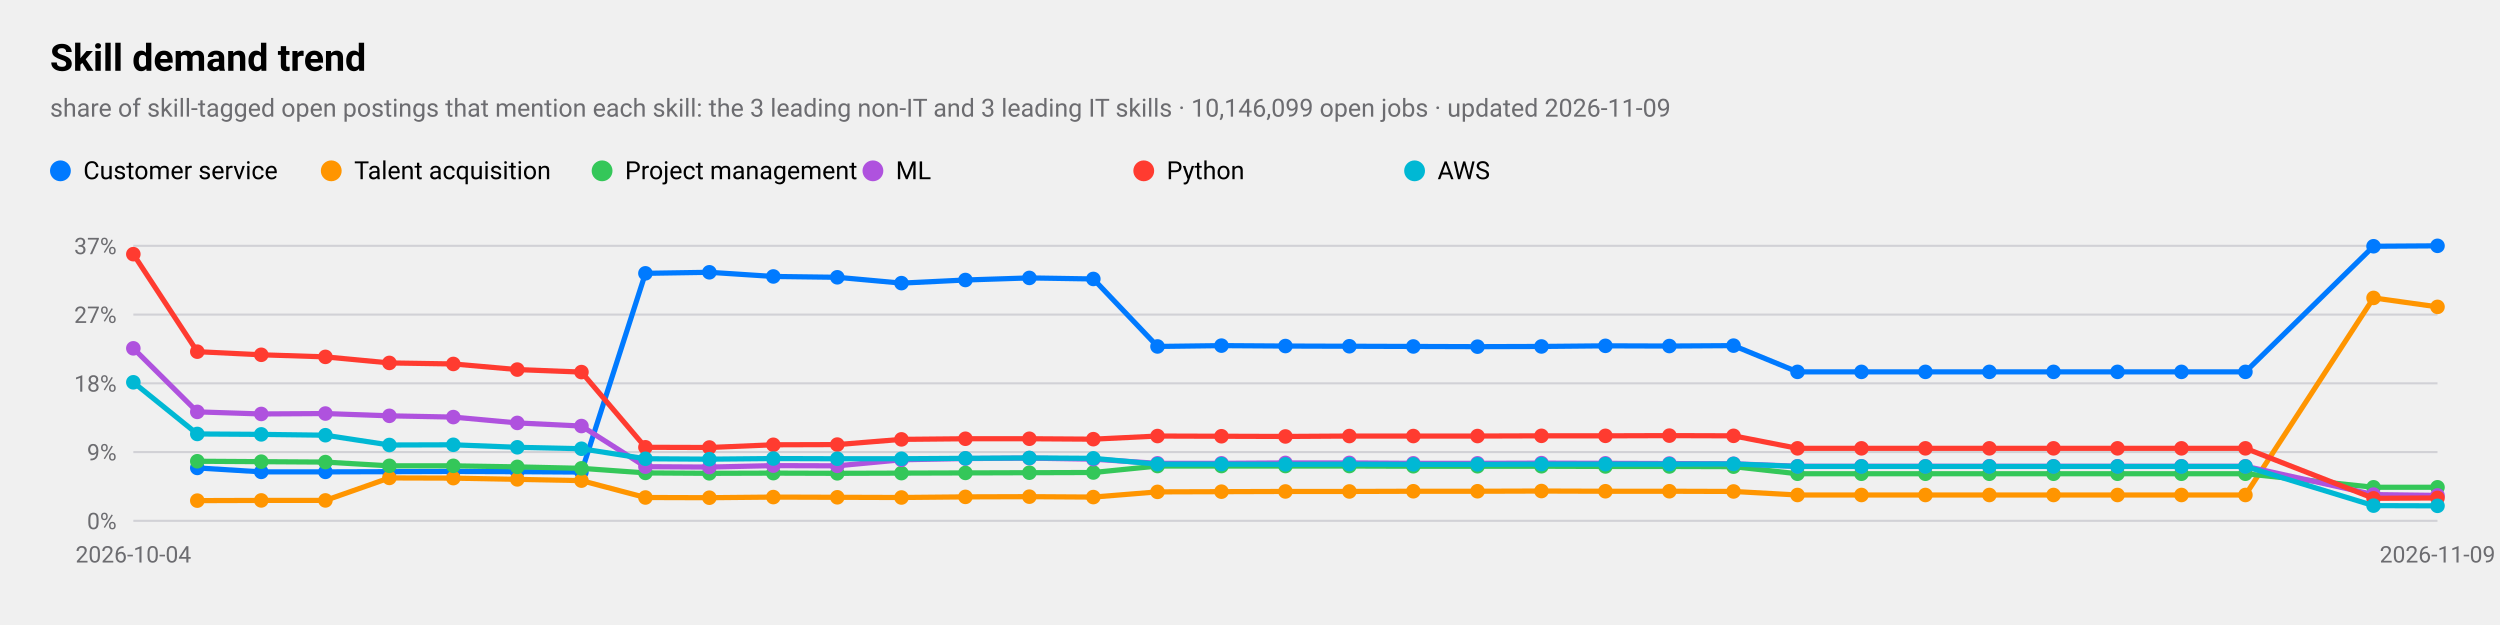
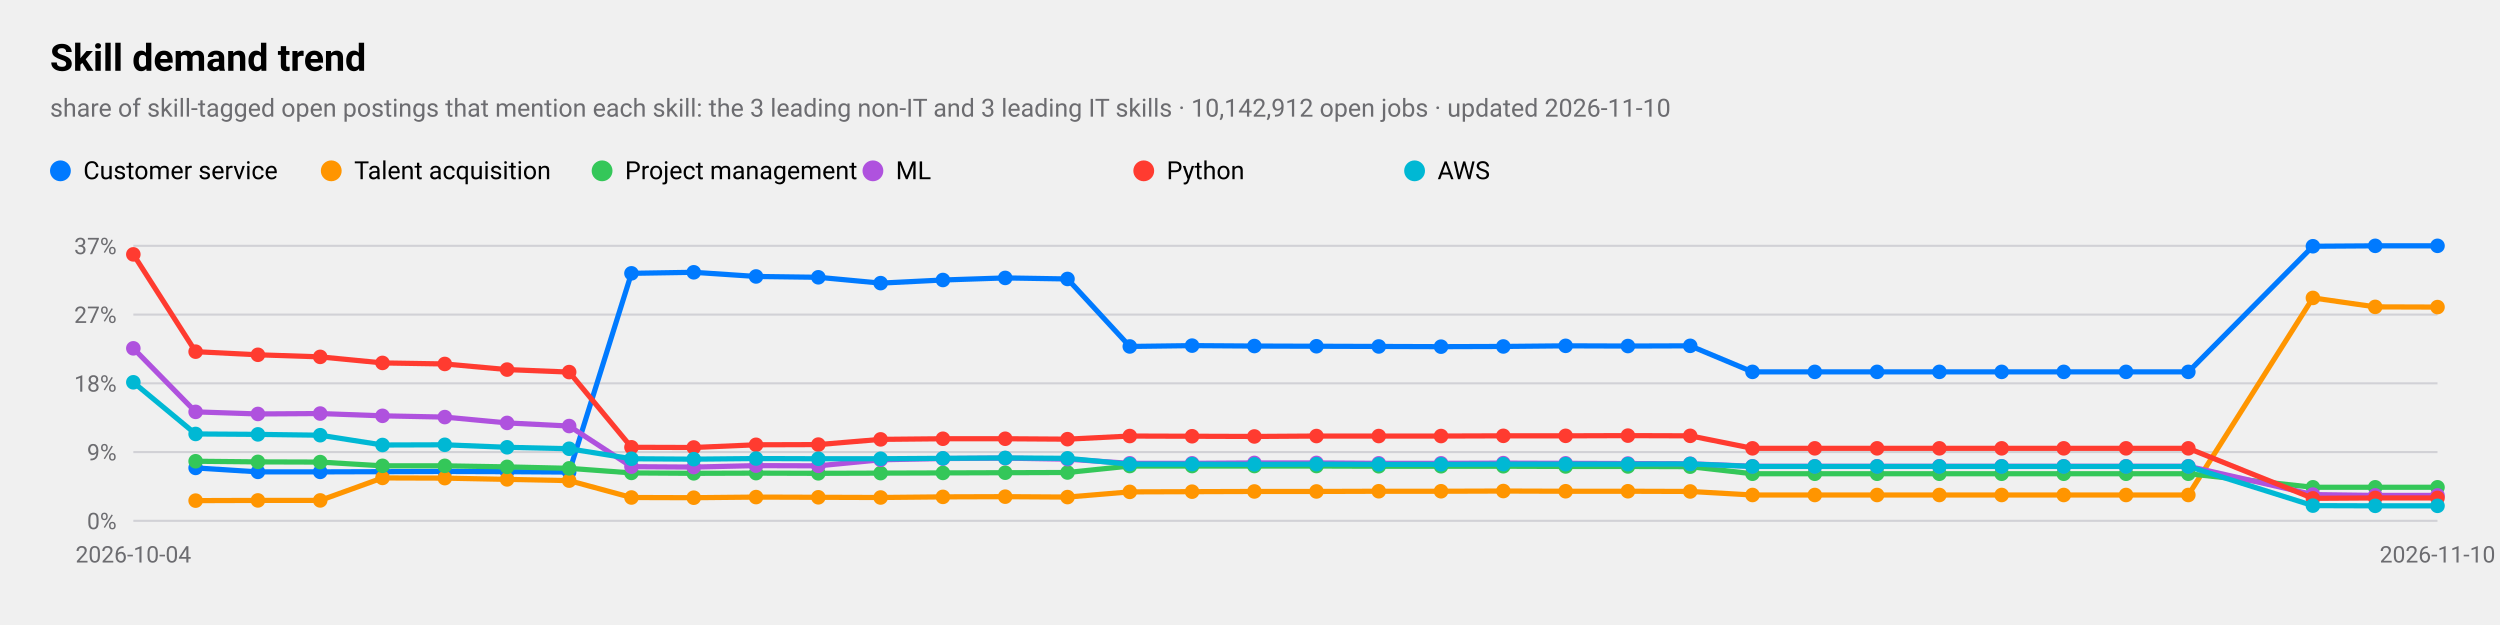
<svg xmlns="http://www.w3.org/2000/svg" viewBox="0 0 1200 300" width="1200" height="300" role="img" aria-label="Skill demand trend">
  <style>
text{font-family:-apple-system,BlinkMacSystemFont,"SF Pro Text","Helvetica Neue","Segoe UI",Roboto,sans-serif;fill:#000}
.sub,.val,.axis{fill:#6c6c70}.bar{fill:#007aff}.track{fill:#e5e5ea}.grid{stroke:#d1d1d6}
.l1{fill:none;stroke:#007aff;stroke-width:2.5}.d1{fill:#007aff}.l2{fill:none;stroke:#ff9500;stroke-width:2.5}.d2{fill:#ff9500}
.l3{fill:none;stroke:#34c759;stroke-width:2.5}.d3{fill:#34c759}.l4{fill:none;stroke:#af52de;stroke-width:2.5}.d4{fill:#af52de}
.l5{fill:none;stroke:#ff3b30;stroke-width:2.5}.d5{fill:#ff3b30}.l6{fill:none;stroke:#00b8d4;stroke-width:2.5}.d6{fill:#00b8d4}
@media(prefers-color-scheme:dark){text{fill:#fff}.sub,.val,.axis{fill:#98989d}.bar{fill:#0a84ff}.track{fill:#2c2c2e}.grid{stroke:#38383a}
.l1{stroke:#0a84ff}.d1{fill:#0a84ff}.l2{stroke:#ff9f0a}.d2{fill:#ff9f0a}
.l3{stroke:#30d158}.d3{fill:#30d158}.l4{stroke:#bf5af2}.d4{fill:#bf5af2}.l5{stroke:#ff453a}.d5{fill:#ff453a}.l6{stroke:#40cbe0}.d6{fill:#40cbe0}}
</style>
  <text x="24" y="34" font-size="18" font-weight="600">Skill demand trend</text>
-   <text class="sub" x="24" y="56" font-size="12">share of skill-tagged open postings that mention each skill: the 3 leading non-IT and 3 leading IT skills · 10,146,099 open jobs · updated 2026-11-09</text>
+   <text class="sub" x="24" y="56" font-size="12">share of skill-tagged open postings that mention each skill: the 3 leading non-IT and 3 leading IT skills · 10,142,912 open jobs · updated 2026-11-10</text>
  <line class="grid" x1="64" x2="1170" y1="250.0" y2="250.0" />
  <text class="axis" x="56" y="254.0" font-size="11" text-anchor="end">0%</text>
  <line class="grid" x1="64" x2="1170" y1="217.0" y2="217.0" />
  <text class="axis" x="56" y="221.0" font-size="11" text-anchor="end">9%</text>
  <line class="grid" x1="64" x2="1170" y1="184.0" y2="184.0" />
  <text class="axis" x="56" y="188.0" font-size="11" text-anchor="end">18%</text>
  <line class="grid" x1="64" x2="1170" y1="151.0" y2="151.0" />
  <text class="axis" x="56" y="155.0" font-size="11" text-anchor="end">27%</text>
  <line class="grid" x1="64" x2="1170" y1="118.0" y2="118.0" />
  <text class="axis" x="56" y="122.0" font-size="11" text-anchor="end">37%</text>
  <text class="axis" x="64.0" y="270" font-size="11" text-anchor="middle">2026-10-04</text>
-   <text class="axis" x="1170.0" y="270" font-size="11" text-anchor="middle">2026-11-09</text>
-   <polyline class="l1" points="94.7,224.6 125.4,226.5 156.2,226.5 186.9,226.4 217.6,226.3 248.3,226.4 279.1,226.6 309.8,131.2 340.5,130.7 371.2,132.7 401.9,133.1 432.7,135.9 463.4,134.4 494.1,133.4 524.8,133.9 555.6,166.3 586.3,165.9 617.0,166.1 647.7,166.2 678.4,166.3 709.2,166.4 739.9,166.3 770.6,166.0 801.3,166.1 832.1,165.9 862.8,178.5 893.5,178.5 924.2,178.5 954.9,178.5 985.7,178.5 1016.4,178.5 1047.1,178.5 1077.8,178.5 1139.3,118.2 1170.0,118.0" />
-   <circle class="d1" cx="94.7" cy="224.6" r="3.5" />
-   <circle class="d1" cx="125.4" cy="226.5" r="3.5" />
-   <circle class="d1" cx="156.2" cy="226.5" r="3.5" />
-   <circle class="d1" cx="186.9" cy="226.4" r="3.5" />
-   <circle class="d1" cx="217.6" cy="226.3" r="3.5" />
-   <circle class="d1" cx="248.3" cy="226.4" r="3.5" />
-   <circle class="d1" cx="279.1" cy="226.6" r="3.5" />
-   <circle class="d1" cx="309.8" cy="131.2" r="3.5" />
-   <circle class="d1" cx="340.5" cy="130.7" r="3.5" />
-   <circle class="d1" cx="371.2" cy="132.7" r="3.5" />
-   <circle class="d1" cx="401.9" cy="133.1" r="3.5" />
-   <circle class="d1" cx="432.7" cy="135.9" r="3.5" />
-   <circle class="d1" cx="463.4" cy="134.4" r="3.5" />
-   <circle class="d1" cx="494.1" cy="133.4" r="3.5" />
-   <circle class="d1" cx="524.8" cy="133.9" r="3.5" />
-   <circle class="d1" cx="555.6" cy="166.3" r="3.5" />
-   <circle class="d1" cx="586.3" cy="165.9" r="3.5" />
-   <circle class="d1" cx="617.0" cy="166.1" r="3.5" />
-   <circle class="d1" cx="647.7" cy="166.2" r="3.5" />
-   <circle class="d1" cx="678.4" cy="166.3" r="3.5" />
-   <circle class="d1" cx="709.2" cy="166.4" r="3.5" />
-   <circle class="d1" cx="739.9" cy="166.3" r="3.5" />
-   <circle class="d1" cx="770.6" cy="166.0" r="3.5" />
-   <circle class="d1" cx="801.3" cy="166.1" r="3.5" />
-   <circle class="d1" cx="832.1" cy="165.9" r="3.5" />
-   <circle class="d1" cx="862.8" cy="178.5" r="3.5" />
-   <circle class="d1" cx="893.5" cy="178.5" r="3.5" />
-   <circle class="d1" cx="924.2" cy="178.5" r="3.5" />
-   <circle class="d1" cx="954.9" cy="178.5" r="3.5" />
-   <circle class="d1" cx="985.7" cy="178.5" r="3.5" />
-   <circle class="d1" cx="1016.4" cy="178.5" r="3.5" />
-   <circle class="d1" cx="1047.1" cy="178.5" r="3.5" />
-   <circle class="d1" cx="1077.8" cy="178.5" r="3.5" />
-   <circle class="d1" cx="1139.3" cy="118.2" r="3.5" />
+   <text class="axis" x="1170.0" y="270" font-size="11" text-anchor="middle">2026-11-10</text>
+   <polyline class="l1" points="93.9,224.6 123.8,226.5 153.7,226.5 183.6,226.4 213.5,226.3 243.4,226.4 273.2,226.6 303.1,131.2 333.0,130.7 362.9,132.7 392.8,133.1 422.7,135.9 452.6,134.4 482.5,133.4 512.4,133.9 542.3,166.3 572.2,165.9 602.1,166.1 631.9,166.2 661.8,166.3 691.7,166.4 721.6,166.3 751.5,166.0 781.4,166.1 811.3,166.0 841.2,178.5 871.1,178.5 901.0,178.5 930.9,178.5 960.8,178.5 990.6,178.5 1020.5,178.5 1050.4,178.5 1110.2,118.2 1140.1,118.0 1170.0,118.0" />
+   <circle class="d1" cx="93.9" cy="224.6" r="3.5" />
+   <circle class="d1" cx="123.8" cy="226.5" r="3.5" />
+   <circle class="d1" cx="153.7" cy="226.5" r="3.5" />
+   <circle class="d1" cx="183.6" cy="226.4" r="3.5" />
+   <circle class="d1" cx="213.5" cy="226.3" r="3.5" />
+   <circle class="d1" cx="243.4" cy="226.4" r="3.5" />
+   <circle class="d1" cx="273.2" cy="226.6" r="3.5" />
+   <circle class="d1" cx="303.1" cy="131.2" r="3.5" />
+   <circle class="d1" cx="333.0" cy="130.7" r="3.5" />
+   <circle class="d1" cx="362.9" cy="132.7" r="3.5" />
+   <circle class="d1" cx="392.8" cy="133.1" r="3.5" />
+   <circle class="d1" cx="422.7" cy="135.9" r="3.5" />
+   <circle class="d1" cx="452.6" cy="134.4" r="3.5" />
+   <circle class="d1" cx="482.5" cy="133.4" r="3.5" />
+   <circle class="d1" cx="512.4" cy="133.9" r="3.5" />
+   <circle class="d1" cx="542.3" cy="166.3" r="3.5" />
+   <circle class="d1" cx="572.2" cy="165.9" r="3.5" />
+   <circle class="d1" cx="602.1" cy="166.1" r="3.5" />
+   <circle class="d1" cx="631.9" cy="166.2" r="3.5" />
+   <circle class="d1" cx="661.8" cy="166.3" r="3.5" />
+   <circle class="d1" cx="691.7" cy="166.4" r="3.5" />
+   <circle class="d1" cx="721.6" cy="166.3" r="3.5" />
+   <circle class="d1" cx="751.5" cy="166.0" r="3.5" />
+   <circle class="d1" cx="781.4" cy="166.1" r="3.5" />
+   <circle class="d1" cx="811.3" cy="166.0" r="3.5" />
+   <circle class="d1" cx="841.2" cy="178.5" r="3.5" />
+   <circle class="d1" cx="871.1" cy="178.5" r="3.5" />
+   <circle class="d1" cx="901.0" cy="178.5" r="3.5" />
+   <circle class="d1" cx="930.9" cy="178.5" r="3.5" />
+   <circle class="d1" cx="960.8" cy="178.5" r="3.5" />
+   <circle class="d1" cx="990.6" cy="178.5" r="3.5" />
+   <circle class="d1" cx="1020.5" cy="178.5" r="3.5" />
+   <circle class="d1" cx="1050.4" cy="178.5" r="3.5" />
+   <circle class="d1" cx="1110.2" cy="118.2" r="3.5" />
+   <circle class="d1" cx="1140.1" cy="118.0" r="3.5" />
  <circle class="d1" cx="1170.0" cy="118.0" r="3.5" />
  <circle class="d1" cx="29" cy="82" r="5" />
  <text x="40" y="86" font-size="12">Customer service</text>
-   <polyline class="l2" points="94.7,240.3 125.4,240.2 156.2,240.2 186.9,229.4 217.6,229.5 248.3,230.1 279.1,230.7 309.8,238.8 340.5,238.9 371.2,238.6 401.9,238.7 432.7,238.8 463.4,238.5 494.1,238.4 524.8,238.6 555.6,236.1 586.3,236.0 617.0,235.9 647.7,235.9 678.4,235.8 709.2,235.8 739.9,235.7 770.6,235.8 801.3,235.8 832.1,235.9 862.8,237.6 893.5,237.6 924.2,237.6 954.9,237.6 985.7,237.6 1016.4,237.6 1047.1,237.6 1077.8,237.6 1139.3,143.0 1170.0,147.3" />
-   <circle class="d2" cx="94.7" cy="240.3" r="3.5" />
-   <circle class="d2" cx="125.4" cy="240.2" r="3.5" />
-   <circle class="d2" cx="156.2" cy="240.2" r="3.5" />
-   <circle class="d2" cx="186.9" cy="229.4" r="3.5" />
-   <circle class="d2" cx="217.6" cy="229.5" r="3.5" />
-   <circle class="d2" cx="248.3" cy="230.1" r="3.5" />
-   <circle class="d2" cx="279.1" cy="230.7" r="3.5" />
-   <circle class="d2" cx="309.8" cy="238.8" r="3.5" />
-   <circle class="d2" cx="340.5" cy="238.9" r="3.5" />
-   <circle class="d2" cx="371.2" cy="238.6" r="3.5" />
-   <circle class="d2" cx="401.9" cy="238.7" r="3.5" />
-   <circle class="d2" cx="432.7" cy="238.8" r="3.5" />
-   <circle class="d2" cx="463.4" cy="238.5" r="3.5" />
-   <circle class="d2" cx="494.1" cy="238.4" r="3.5" />
-   <circle class="d2" cx="524.8" cy="238.6" r="3.5" />
-   <circle class="d2" cx="555.6" cy="236.1" r="3.5" />
-   <circle class="d2" cx="586.3" cy="236.0" r="3.5" />
-   <circle class="d2" cx="617.0" cy="235.9" r="3.5" />
-   <circle class="d2" cx="647.7" cy="235.9" r="3.5" />
-   <circle class="d2" cx="678.4" cy="235.8" r="3.5" />
-   <circle class="d2" cx="709.2" cy="235.8" r="3.5" />
-   <circle class="d2" cx="739.9" cy="235.7" r="3.5" />
-   <circle class="d2" cx="770.6" cy="235.8" r="3.5" />
-   <circle class="d2" cx="801.3" cy="235.8" r="3.5" />
-   <circle class="d2" cx="832.1" cy="235.9" r="3.5" />
-   <circle class="d2" cx="862.8" cy="237.6" r="3.5" />
-   <circle class="d2" cx="893.5" cy="237.6" r="3.5" />
-   <circle class="d2" cx="924.2" cy="237.6" r="3.5" />
-   <circle class="d2" cx="954.9" cy="237.6" r="3.5" />
-   <circle class="d2" cx="985.7" cy="237.6" r="3.5" />
-   <circle class="d2" cx="1016.4" cy="237.6" r="3.5" />
-   <circle class="d2" cx="1047.1" cy="237.6" r="3.5" />
-   <circle class="d2" cx="1077.8" cy="237.6" r="3.5" />
-   <circle class="d2" cx="1139.3" cy="143.0" r="3.5" />
-   <circle class="d2" cx="1170.0" cy="147.3" r="3.5" />
+   <polyline class="l2" points="93.9,240.3 123.8,240.2 153.7,240.2 183.6,229.4 213.5,229.5 243.4,230.1 273.2,230.7 303.1,238.8 333.0,238.9 362.9,238.6 392.8,238.7 422.7,238.8 452.6,238.5 482.5,238.4 512.4,238.6 542.3,236.1 572.2,236.0 602.1,235.9 631.9,235.9 661.8,235.8 691.7,235.8 721.6,235.7 751.5,235.8 781.4,235.8 811.3,235.9 841.2,237.6 871.1,237.6 901.0,237.6 930.9,237.6 960.8,237.6 990.6,237.6 1020.5,237.6 1050.4,237.6 1110.2,143.0 1140.1,147.3 1170.0,147.4" />
+   <circle class="d2" cx="93.9" cy="240.3" r="3.5" />
+   <circle class="d2" cx="123.8" cy="240.2" r="3.5" />
+   <circle class="d2" cx="153.7" cy="240.2" r="3.5" />
+   <circle class="d2" cx="183.6" cy="229.4" r="3.5" />
+   <circle class="d2" cx="213.5" cy="229.5" r="3.5" />
+   <circle class="d2" cx="243.4" cy="230.1" r="3.5" />
+   <circle class="d2" cx="273.2" cy="230.7" r="3.5" />
+   <circle class="d2" cx="303.1" cy="238.8" r="3.5" />
+   <circle class="d2" cx="333.0" cy="238.9" r="3.5" />
+   <circle class="d2" cx="362.9" cy="238.6" r="3.5" />
+   <circle class="d2" cx="392.8" cy="238.7" r="3.5" />
+   <circle class="d2" cx="422.7" cy="238.8" r="3.5" />
+   <circle class="d2" cx="452.6" cy="238.5" r="3.5" />
+   <circle class="d2" cx="482.5" cy="238.4" r="3.5" />
+   <circle class="d2" cx="512.4" cy="238.6" r="3.5" />
+   <circle class="d2" cx="542.3" cy="236.1" r="3.5" />
+   <circle class="d2" cx="572.2" cy="236.0" r="3.5" />
+   <circle class="d2" cx="602.1" cy="235.9" r="3.5" />
+   <circle class="d2" cx="631.9" cy="235.9" r="3.5" />
+   <circle class="d2" cx="661.8" cy="235.8" r="3.5" />
+   <circle class="d2" cx="691.7" cy="235.8" r="3.5" />
+   <circle class="d2" cx="721.6" cy="235.7" r="3.5" />
+   <circle class="d2" cx="751.5" cy="235.8" r="3.5" />
+   <circle class="d2" cx="781.4" cy="235.8" r="3.5" />
+   <circle class="d2" cx="811.3" cy="235.9" r="3.5" />
+   <circle class="d2" cx="841.2" cy="237.6" r="3.5" />
+   <circle class="d2" cx="871.1" cy="237.6" r="3.5" />
+   <circle class="d2" cx="901.0" cy="237.6" r="3.5" />
+   <circle class="d2" cx="930.9" cy="237.6" r="3.5" />
+   <circle class="d2" cx="960.8" cy="237.6" r="3.5" />
+   <circle class="d2" cx="990.6" cy="237.6" r="3.5" />
+   <circle class="d2" cx="1020.5" cy="237.6" r="3.5" />
+   <circle class="d2" cx="1050.4" cy="237.6" r="3.5" />
+   <circle class="d2" cx="1110.2" cy="143.0" r="3.5" />
+   <circle class="d2" cx="1140.1" cy="147.3" r="3.5" />
+   <circle class="d2" cx="1170.0" cy="147.4" r="3.5" />
  <circle class="d2" cx="159" cy="82" r="5" />
  <text x="170" y="86" font-size="12">Talent acquisition</text>
-   <polyline class="l3" points="94.7,221.4 125.4,221.6 156.2,221.8 186.9,223.6 217.6,223.6 248.3,224.1 279.1,224.8 309.8,227.0 340.5,227.2 371.2,227.1 401.9,227.2 432.7,227.1 463.4,227.0 494.1,226.9 524.8,226.8 555.6,223.7 586.3,223.7 617.0,223.7 647.7,223.7 678.4,223.8 709.2,223.8 739.9,223.8 770.6,223.9 801.3,223.9 832.1,224.0 862.8,227.4 893.5,227.4 924.2,227.4 954.9,227.4 985.7,227.4 1016.4,227.4 1047.1,227.4 1077.8,227.4 1139.3,233.9 1170.0,233.9" />
-   <circle class="d3" cx="94.7" cy="221.4" r="3.5" />
-   <circle class="d3" cx="125.4" cy="221.6" r="3.5" />
-   <circle class="d3" cx="156.2" cy="221.8" r="3.5" />
-   <circle class="d3" cx="186.9" cy="223.6" r="3.5" />
-   <circle class="d3" cx="217.6" cy="223.6" r="3.5" />
-   <circle class="d3" cx="248.3" cy="224.1" r="3.5" />
-   <circle class="d3" cx="279.1" cy="224.8" r="3.5" />
-   <circle class="d3" cx="309.8" cy="227.0" r="3.5" />
-   <circle class="d3" cx="340.5" cy="227.2" r="3.5" />
-   <circle class="d3" cx="371.2" cy="227.1" r="3.5" />
-   <circle class="d3" cx="401.9" cy="227.2" r="3.5" />
-   <circle class="d3" cx="432.7" cy="227.1" r="3.5" />
-   <circle class="d3" cx="463.4" cy="227.0" r="3.5" />
-   <circle class="d3" cx="494.1" cy="226.9" r="3.5" />
-   <circle class="d3" cx="524.8" cy="226.8" r="3.5" />
-   <circle class="d3" cx="555.6" cy="223.7" r="3.5" />
-   <circle class="d3" cx="586.3" cy="223.7" r="3.5" />
-   <circle class="d3" cx="617.0" cy="223.7" r="3.5" />
-   <circle class="d3" cx="647.7" cy="223.7" r="3.5" />
-   <circle class="d3" cx="678.4" cy="223.8" r="3.5" />
-   <circle class="d3" cx="709.2" cy="223.8" r="3.5" />
-   <circle class="d3" cx="739.9" cy="223.8" r="3.5" />
-   <circle class="d3" cx="770.6" cy="223.9" r="3.5" />
-   <circle class="d3" cx="801.3" cy="223.9" r="3.5" />
-   <circle class="d3" cx="832.1" cy="224.0" r="3.5" />
-   <circle class="d3" cx="862.8" cy="227.4" r="3.5" />
-   <circle class="d3" cx="893.5" cy="227.4" r="3.5" />
-   <circle class="d3" cx="924.2" cy="227.4" r="3.5" />
-   <circle class="d3" cx="954.9" cy="227.4" r="3.5" />
-   <circle class="d3" cx="985.7" cy="227.4" r="3.5" />
-   <circle class="d3" cx="1016.4" cy="227.4" r="3.5" />
-   <circle class="d3" cx="1047.1" cy="227.4" r="3.5" />
-   <circle class="d3" cx="1077.8" cy="227.4" r="3.5" />
-   <circle class="d3" cx="1139.3" cy="233.9" r="3.5" />
+   <polyline class="l3" points="93.9,221.4 123.8,221.7 153.7,221.8 183.6,223.6 213.5,223.6 243.4,224.1 273.2,224.8 303.1,227.0 333.0,227.2 362.9,227.1 392.8,227.2 422.7,227.1 452.6,227.0 482.5,226.9 512.4,226.8 542.3,223.7 572.2,223.7 602.1,223.7 631.9,223.7 661.8,223.8 691.7,223.8 721.6,223.8 751.5,223.9 781.4,223.9 811.3,224.0 841.2,227.4 871.1,227.4 901.0,227.4 930.9,227.4 960.8,227.4 990.6,227.4 1020.5,227.4 1050.4,227.4 1110.2,233.9 1140.1,233.9 1170.0,233.9" />
+   <circle class="d3" cx="93.9" cy="221.4" r="3.5" />
+   <circle class="d3" cx="123.8" cy="221.7" r="3.5" />
+   <circle class="d3" cx="153.7" cy="221.8" r="3.5" />
+   <circle class="d3" cx="183.6" cy="223.6" r="3.5" />
+   <circle class="d3" cx="213.5" cy="223.6" r="3.5" />
+   <circle class="d3" cx="243.4" cy="224.1" r="3.5" />
+   <circle class="d3" cx="273.2" cy="224.8" r="3.5" />
+   <circle class="d3" cx="303.1" cy="227.0" r="3.5" />
+   <circle class="d3" cx="333.0" cy="227.2" r="3.5" />
+   <circle class="d3" cx="362.9" cy="227.1" r="3.5" />
+   <circle class="d3" cx="392.8" cy="227.2" r="3.5" />
+   <circle class="d3" cx="422.7" cy="227.1" r="3.5" />
+   <circle class="d3" cx="452.6" cy="227.0" r="3.5" />
+   <circle class="d3" cx="482.5" cy="226.9" r="3.5" />
+   <circle class="d3" cx="512.4" cy="226.8" r="3.5" />
+   <circle class="d3" cx="542.3" cy="223.7" r="3.5" />
+   <circle class="d3" cx="572.2" cy="223.7" r="3.5" />
+   <circle class="d3" cx="602.1" cy="223.7" r="3.5" />
+   <circle class="d3" cx="631.9" cy="223.7" r="3.5" />
+   <circle class="d3" cx="661.8" cy="223.8" r="3.5" />
+   <circle class="d3" cx="691.7" cy="223.8" r="3.5" />
+   <circle class="d3" cx="721.6" cy="223.8" r="3.5" />
+   <circle class="d3" cx="751.5" cy="223.9" r="3.5" />
+   <circle class="d3" cx="781.4" cy="223.9" r="3.5" />
+   <circle class="d3" cx="811.3" cy="224.0" r="3.5" />
+   <circle class="d3" cx="841.2" cy="227.4" r="3.5" />
+   <circle class="d3" cx="871.1" cy="227.4" r="3.5" />
+   <circle class="d3" cx="901.0" cy="227.4" r="3.5" />
+   <circle class="d3" cx="930.9" cy="227.4" r="3.5" />
+   <circle class="d3" cx="960.8" cy="227.4" r="3.5" />
+   <circle class="d3" cx="990.6" cy="227.4" r="3.5" />
+   <circle class="d3" cx="1020.5" cy="227.4" r="3.5" />
+   <circle class="d3" cx="1050.4" cy="227.4" r="3.5" />
+   <circle class="d3" cx="1110.2" cy="233.9" r="3.5" />
+   <circle class="d3" cx="1140.1" cy="233.9" r="3.5" />
  <circle class="d3" cx="1170.0" cy="233.9" r="3.5" />
  <circle class="d3" cx="289" cy="82" r="5" />
  <text x="300" y="86" font-size="12">Project management</text>
-   <polyline class="l4" points="64.0,167.2 94.7,197.7 125.4,198.7 156.2,198.5 186.9,199.6 217.6,200.2 248.3,203.0 279.1,204.5 309.8,224.0 340.5,224.2 371.2,223.5 401.9,223.6 432.7,220.7 463.4,220.1 494.1,219.9 524.8,220.4 555.6,222.4 586.3,222.4 617.0,222.2 647.7,222.2 678.4,222.4 709.2,222.4 739.9,222.3 770.6,222.4 801.3,222.5 832.1,222.6 862.8,223.8 893.5,223.8 924.2,223.8 954.9,223.8 985.7,223.8 1016.4,223.8 1047.1,223.8 1077.8,223.8 1139.3,237.4 1170.0,237.8" />
+   <polyline class="l4" points="64.0,167.2 93.9,197.7 123.8,198.7 153.7,198.5 183.6,199.6 213.5,200.2 243.4,203.0 273.2,204.5 303.1,224.0 333.0,224.2 362.9,223.5 392.8,223.6 422.7,220.7 452.6,220.1 482.5,219.9 512.4,220.4 542.3,222.4 572.2,222.4 602.1,222.2 631.9,222.2 661.8,222.4 691.7,222.4 721.6,222.3 751.5,222.4 781.4,222.5 811.3,222.6 841.2,223.8 871.1,223.8 901.0,223.8 930.9,223.8 960.8,223.8 990.6,223.8 1020.5,223.8 1050.4,223.8 1110.2,237.4 1140.1,237.8 1170.0,237.8" />
  <circle class="d4" cx="64.0" cy="167.2" r="3.5" />
-   <circle class="d4" cx="94.7" cy="197.7" r="3.5" />
-   <circle class="d4" cx="125.4" cy="198.7" r="3.5" />
-   <circle class="d4" cx="156.2" cy="198.5" r="3.5" />
-   <circle class="d4" cx="186.9" cy="199.6" r="3.5" />
-   <circle class="d4" cx="217.6" cy="200.2" r="3.5" />
-   <circle class="d4" cx="248.3" cy="203.0" r="3.5" />
-   <circle class="d4" cx="279.1" cy="204.5" r="3.5" />
-   <circle class="d4" cx="309.8" cy="224.0" r="3.5" />
-   <circle class="d4" cx="340.5" cy="224.2" r="3.5" />
-   <circle class="d4" cx="371.2" cy="223.5" r="3.5" />
-   <circle class="d4" cx="401.9" cy="223.6" r="3.5" />
-   <circle class="d4" cx="432.7" cy="220.7" r="3.5" />
-   <circle class="d4" cx="463.4" cy="220.1" r="3.5" />
-   <circle class="d4" cx="494.1" cy="219.9" r="3.5" />
-   <circle class="d4" cx="524.8" cy="220.4" r="3.5" />
-   <circle class="d4" cx="555.6" cy="222.4" r="3.5" />
-   <circle class="d4" cx="586.3" cy="222.4" r="3.5" />
-   <circle class="d4" cx="617.0" cy="222.2" r="3.5" />
-   <circle class="d4" cx="647.7" cy="222.2" r="3.5" />
-   <circle class="d4" cx="678.4" cy="222.4" r="3.5" />
-   <circle class="d4" cx="709.2" cy="222.4" r="3.5" />
-   <circle class="d4" cx="739.9" cy="222.3" r="3.5" />
-   <circle class="d4" cx="770.6" cy="222.4" r="3.5" />
-   <circle class="d4" cx="801.3" cy="222.5" r="3.5" />
-   <circle class="d4" cx="832.1" cy="222.6" r="3.5" />
-   <circle class="d4" cx="862.8" cy="223.8" r="3.5" />
-   <circle class="d4" cx="893.5" cy="223.8" r="3.5" />
-   <circle class="d4" cx="924.2" cy="223.8" r="3.5" />
-   <circle class="d4" cx="954.9" cy="223.8" r="3.5" />
-   <circle class="d4" cx="985.7" cy="223.8" r="3.5" />
-   <circle class="d4" cx="1016.4" cy="223.8" r="3.5" />
-   <circle class="d4" cx="1047.1" cy="223.8" r="3.5" />
-   <circle class="d4" cx="1077.8" cy="223.8" r="3.5" />
-   <circle class="d4" cx="1139.3" cy="237.4" r="3.5" />
+   <circle class="d4" cx="93.9" cy="197.7" r="3.5" />
+   <circle class="d4" cx="123.8" cy="198.7" r="3.5" />
+   <circle class="d4" cx="153.7" cy="198.5" r="3.5" />
+   <circle class="d4" cx="183.6" cy="199.6" r="3.5" />
+   <circle class="d4" cx="213.5" cy="200.2" r="3.5" />
+   <circle class="d4" cx="243.4" cy="203.0" r="3.5" />
+   <circle class="d4" cx="273.2" cy="204.5" r="3.5" />
+   <circle class="d4" cx="303.1" cy="224.0" r="3.5" />
+   <circle class="d4" cx="333.0" cy="224.2" r="3.5" />
+   <circle class="d4" cx="362.9" cy="223.5" r="3.5" />
+   <circle class="d4" cx="392.8" cy="223.6" r="3.5" />
+   <circle class="d4" cx="422.7" cy="220.7" r="3.5" />
+   <circle class="d4" cx="452.6" cy="220.1" r="3.5" />
+   <circle class="d4" cx="482.5" cy="219.9" r="3.5" />
+   <circle class="d4" cx="512.4" cy="220.4" r="3.5" />
+   <circle class="d4" cx="542.3" cy="222.4" r="3.5" />
+   <circle class="d4" cx="572.2" cy="222.4" r="3.5" />
+   <circle class="d4" cx="602.1" cy="222.2" r="3.5" />
+   <circle class="d4" cx="631.9" cy="222.2" r="3.5" />
+   <circle class="d4" cx="661.8" cy="222.4" r="3.5" />
+   <circle class="d4" cx="691.7" cy="222.4" r="3.5" />
+   <circle class="d4" cx="721.6" cy="222.3" r="3.5" />
+   <circle class="d4" cx="751.5" cy="222.4" r="3.5" />
+   <circle class="d4" cx="781.4" cy="222.5" r="3.5" />
+   <circle class="d4" cx="811.3" cy="222.6" r="3.5" />
+   <circle class="d4" cx="841.2" cy="223.8" r="3.5" />
+   <circle class="d4" cx="871.1" cy="223.8" r="3.5" />
+   <circle class="d4" cx="901.0" cy="223.8" r="3.5" />
+   <circle class="d4" cx="930.9" cy="223.8" r="3.5" />
+   <circle class="d4" cx="960.8" cy="223.8" r="3.5" />
+   <circle class="d4" cx="990.6" cy="223.8" r="3.5" />
+   <circle class="d4" cx="1020.5" cy="223.8" r="3.5" />
+   <circle class="d4" cx="1050.4" cy="223.8" r="3.5" />
+   <circle class="d4" cx="1110.2" cy="237.4" r="3.5" />
+   <circle class="d4" cx="1140.1" cy="237.8" r="3.5" />
  <circle class="d4" cx="1170.0" cy="237.8" r="3.5" />
  <circle class="d4" cx="419" cy="82" r="5" />
  <text x="430" y="86" font-size="12">ML</text>
-   <polyline class="l5" points="64.0,122.0 94.7,168.8 125.4,170.3 156.2,171.3 186.9,174.2 217.6,174.7 248.3,177.4 279.1,178.6 309.8,214.7 340.5,214.8 371.2,213.5 401.9,213.4 432.7,210.9 463.4,210.6 494.1,210.6 524.8,210.8 555.6,209.3 586.3,209.4 617.0,209.5 647.7,209.3 678.4,209.3 709.2,209.3 739.9,209.2 770.6,209.2 801.3,209.1 832.1,209.2 862.8,215.2 893.5,215.2 924.2,215.2 954.9,215.2 985.7,215.2 1016.4,215.2 1047.1,215.2 1077.8,215.2 1139.3,239.2 1170.0,239.0" />
-   <circle class="d5" cx="64.0" cy="122.0" r="3.5" />
-   <circle class="d5" cx="94.7" cy="168.8" r="3.5" />
-   <circle class="d5" cx="125.4" cy="170.3" r="3.5" />
-   <circle class="d5" cx="156.2" cy="171.3" r="3.5" />
-   <circle class="d5" cx="186.9" cy="174.2" r="3.5" />
-   <circle class="d5" cx="217.6" cy="174.7" r="3.5" />
-   <circle class="d5" cx="248.3" cy="177.4" r="3.5" />
-   <circle class="d5" cx="279.1" cy="178.6" r="3.5" />
-   <circle class="d5" cx="309.8" cy="214.7" r="3.5" />
-   <circle class="d5" cx="340.5" cy="214.8" r="3.5" />
-   <circle class="d5" cx="371.2" cy="213.5" r="3.5" />
-   <circle class="d5" cx="401.9" cy="213.4" r="3.5" />
-   <circle class="d5" cx="432.7" cy="210.9" r="3.5" />
-   <circle class="d5" cx="463.4" cy="210.6" r="3.5" />
-   <circle class="d5" cx="494.1" cy="210.6" r="3.5" />
-   <circle class="d5" cx="524.8" cy="210.8" r="3.5" />
-   <circle class="d5" cx="555.6" cy="209.3" r="3.5" />
-   <circle class="d5" cx="586.3" cy="209.4" r="3.5" />
-   <circle class="d5" cx="617.0" cy="209.5" r="3.5" />
-   <circle class="d5" cx="647.7" cy="209.3" r="3.5" />
-   <circle class="d5" cx="678.4" cy="209.3" r="3.5" />
-   <circle class="d5" cx="709.2" cy="209.3" r="3.5" />
-   <circle class="d5" cx="739.9" cy="209.2" r="3.5" />
-   <circle class="d5" cx="770.6" cy="209.2" r="3.5" />
-   <circle class="d5" cx="801.3" cy="209.1" r="3.5" />
-   <circle class="d5" cx="832.1" cy="209.2" r="3.5" />
-   <circle class="d5" cx="862.8" cy="215.2" r="3.5" />
-   <circle class="d5" cx="893.5" cy="215.2" r="3.5" />
-   <circle class="d5" cx="924.2" cy="215.2" r="3.5" />
-   <circle class="d5" cx="954.9" cy="215.2" r="3.5" />
-   <circle class="d5" cx="985.7" cy="215.2" r="3.5" />
-   <circle class="d5" cx="1016.4" cy="215.2" r="3.5" />
-   <circle class="d5" cx="1047.1" cy="215.2" r="3.5" />
-   <circle class="d5" cx="1077.8" cy="215.2" r="3.5" />
-   <circle class="d5" cx="1139.3" cy="239.2" r="3.5" />
+   <polyline class="l5" points="64.0,122.1 93.9,168.8 123.8,170.3 153.7,171.3 183.6,174.2 213.5,174.7 243.4,177.4 273.2,178.6 303.1,214.7 333.0,214.8 362.9,213.5 392.8,213.4 422.7,210.9 452.6,210.6 482.5,210.6 512.4,210.8 542.3,209.3 572.2,209.4 602.1,209.5 631.9,209.3 661.8,209.3 691.7,209.3 721.6,209.2 751.5,209.2 781.4,209.1 811.3,209.2 841.2,215.2 871.1,215.2 901.0,215.2 930.9,215.2 960.8,215.2 990.6,215.2 1020.5,215.2 1050.4,215.2 1110.2,239.2 1140.1,239.0 1170.0,239.0" />
+   <circle class="d5" cx="64.0" cy="122.1" r="3.5" />
+   <circle class="d5" cx="93.9" cy="168.8" r="3.5" />
+   <circle class="d5" cx="123.8" cy="170.3" r="3.5" />
+   <circle class="d5" cx="153.7" cy="171.3" r="3.5" />
+   <circle class="d5" cx="183.6" cy="174.2" r="3.5" />
+   <circle class="d5" cx="213.5" cy="174.7" r="3.5" />
+   <circle class="d5" cx="243.4" cy="177.4" r="3.5" />
+   <circle class="d5" cx="273.2" cy="178.6" r="3.5" />
+   <circle class="d5" cx="303.1" cy="214.7" r="3.5" />
+   <circle class="d5" cx="333.0" cy="214.8" r="3.5" />
+   <circle class="d5" cx="362.9" cy="213.5" r="3.5" />
+   <circle class="d5" cx="392.8" cy="213.4" r="3.5" />
+   <circle class="d5" cx="422.7" cy="210.9" r="3.5" />
+   <circle class="d5" cx="452.6" cy="210.6" r="3.5" />
+   <circle class="d5" cx="482.5" cy="210.6" r="3.5" />
+   <circle class="d5" cx="512.4" cy="210.8" r="3.5" />
+   <circle class="d5" cx="542.3" cy="209.3" r="3.5" />
+   <circle class="d5" cx="572.2" cy="209.4" r="3.5" />
+   <circle class="d5" cx="602.1" cy="209.5" r="3.5" />
+   <circle class="d5" cx="631.9" cy="209.3" r="3.5" />
+   <circle class="d5" cx="661.8" cy="209.3" r="3.5" />
+   <circle class="d5" cx="691.7" cy="209.3" r="3.5" />
+   <circle class="d5" cx="721.6" cy="209.2" r="3.5" />
+   <circle class="d5" cx="751.5" cy="209.2" r="3.5" />
+   <circle class="d5" cx="781.4" cy="209.1" r="3.5" />
+   <circle class="d5" cx="811.3" cy="209.2" r="3.5" />
+   <circle class="d5" cx="841.2" cy="215.2" r="3.5" />
+   <circle class="d5" cx="871.1" cy="215.2" r="3.5" />
+   <circle class="d5" cx="901.0" cy="215.2" r="3.5" />
+   <circle class="d5" cx="930.9" cy="215.2" r="3.5" />
+   <circle class="d5" cx="960.8" cy="215.2" r="3.5" />
+   <circle class="d5" cx="990.6" cy="215.2" r="3.5" />
+   <circle class="d5" cx="1020.5" cy="215.2" r="3.5" />
+   <circle class="d5" cx="1050.4" cy="215.2" r="3.5" />
+   <circle class="d5" cx="1110.2" cy="239.2" r="3.5" />
+   <circle class="d5" cx="1140.1" cy="239.0" r="3.5" />
  <circle class="d5" cx="1170.0" cy="239.0" r="3.5" />
  <circle class="d5" cx="549" cy="82" r="5" />
  <text x="560" y="86" font-size="12">Python</text>
-   <polyline class="l6" points="64.0,183.5 94.7,208.3 125.4,208.5 156.2,208.9 186.9,213.6 217.6,213.5 248.3,214.7 279.1,215.4 309.8,220.2 340.5,220.4 371.2,220.1 401.9,220.2 432.7,220.2 463.4,220.0 494.1,219.8 524.8,220.0 555.6,222.8 586.3,222.8 617.0,222.9 647.7,222.8 678.4,222.9 709.2,222.9 739.9,222.8 770.6,222.8 801.3,222.8 832.1,222.7 862.8,223.9 893.5,223.9 924.2,223.9 954.9,223.9 985.7,223.9 1016.4,223.9 1047.1,223.9 1077.8,223.9 1139.3,242.7 1170.0,242.8" />
+   <polyline class="l6" points="64.0,183.5 93.9,208.3 123.8,208.5 153.7,208.9 183.6,213.6 213.5,213.5 243.4,214.7 273.2,215.4 303.1,220.2 333.0,220.4 362.9,220.1 392.8,220.2 422.7,220.2 452.6,220.0 482.5,219.8 512.4,220.0 542.3,222.8 572.2,222.8 602.1,222.9 631.9,222.8 661.8,222.9 691.7,222.9 721.6,222.8 751.5,222.8 781.4,222.8 811.3,222.7 841.2,223.9 871.1,223.9 901.0,223.9 930.9,223.9 960.8,223.9 990.6,223.9 1020.5,223.9 1050.4,223.9 1110.2,242.7 1140.1,242.8 1170.0,242.8" />
  <circle class="d6" cx="64.0" cy="183.5" r="3.5" />
-   <circle class="d6" cx="94.7" cy="208.3" r="3.5" />
-   <circle class="d6" cx="125.4" cy="208.5" r="3.5" />
-   <circle class="d6" cx="156.2" cy="208.9" r="3.5" />
-   <circle class="d6" cx="186.9" cy="213.6" r="3.5" />
-   <circle class="d6" cx="217.6" cy="213.5" r="3.5" />
-   <circle class="d6" cx="248.3" cy="214.7" r="3.5" />
-   <circle class="d6" cx="279.1" cy="215.4" r="3.5" />
-   <circle class="d6" cx="309.8" cy="220.2" r="3.5" />
-   <circle class="d6" cx="340.5" cy="220.4" r="3.5" />
-   <circle class="d6" cx="371.2" cy="220.1" r="3.5" />
-   <circle class="d6" cx="401.9" cy="220.2" r="3.5" />
-   <circle class="d6" cx="432.7" cy="220.2" r="3.5" />
-   <circle class="d6" cx="463.4" cy="220.0" r="3.5" />
-   <circle class="d6" cx="494.1" cy="219.8" r="3.5" />
-   <circle class="d6" cx="524.8" cy="220.0" r="3.5" />
-   <circle class="d6" cx="555.6" cy="222.8" r="3.5" />
-   <circle class="d6" cx="586.3" cy="222.8" r="3.5" />
-   <circle class="d6" cx="617.0" cy="222.9" r="3.5" />
-   <circle class="d6" cx="647.7" cy="222.8" r="3.5" />
-   <circle class="d6" cx="678.4" cy="222.9" r="3.5" />
-   <circle class="d6" cx="709.2" cy="222.9" r="3.5" />
-   <circle class="d6" cx="739.9" cy="222.8" r="3.5" />
-   <circle class="d6" cx="770.6" cy="222.8" r="3.5" />
-   <circle class="d6" cx="801.3" cy="222.8" r="3.5" />
-   <circle class="d6" cx="832.1" cy="222.7" r="3.5" />
-   <circle class="d6" cx="862.8" cy="223.9" r="3.5" />
-   <circle class="d6" cx="893.5" cy="223.9" r="3.5" />
-   <circle class="d6" cx="924.2" cy="223.9" r="3.5" />
-   <circle class="d6" cx="954.9" cy="223.9" r="3.5" />
-   <circle class="d6" cx="985.7" cy="223.9" r="3.5" />
-   <circle class="d6" cx="1016.4" cy="223.9" r="3.5" />
-   <circle class="d6" cx="1047.1" cy="223.9" r="3.5" />
-   <circle class="d6" cx="1077.8" cy="223.9" r="3.5" />
-   <circle class="d6" cx="1139.3" cy="242.7" r="3.5" />
+   <circle class="d6" cx="93.9" cy="208.3" r="3.5" />
+   <circle class="d6" cx="123.8" cy="208.5" r="3.5" />
+   <circle class="d6" cx="153.7" cy="208.9" r="3.5" />
+   <circle class="d6" cx="183.6" cy="213.6" r="3.5" />
+   <circle class="d6" cx="213.5" cy="213.5" r="3.5" />
+   <circle class="d6" cx="243.4" cy="214.7" r="3.5" />
+   <circle class="d6" cx="273.2" cy="215.4" r="3.5" />
+   <circle class="d6" cx="303.1" cy="220.2" r="3.5" />
+   <circle class="d6" cx="333.0" cy="220.4" r="3.5" />
+   <circle class="d6" cx="362.9" cy="220.1" r="3.5" />
+   <circle class="d6" cx="392.8" cy="220.2" r="3.5" />
+   <circle class="d6" cx="422.7" cy="220.2" r="3.5" />
+   <circle class="d6" cx="452.6" cy="220.0" r="3.5" />
+   <circle class="d6" cx="482.5" cy="219.8" r="3.5" />
+   <circle class="d6" cx="512.4" cy="220.0" r="3.5" />
+   <circle class="d6" cx="542.3" cy="222.8" r="3.5" />
+   <circle class="d6" cx="572.2" cy="222.8" r="3.5" />
+   <circle class="d6" cx="602.1" cy="222.9" r="3.5" />
+   <circle class="d6" cx="631.9" cy="222.8" r="3.5" />
+   <circle class="d6" cx="661.8" cy="222.9" r="3.5" />
+   <circle class="d6" cx="691.7" cy="222.9" r="3.5" />
+   <circle class="d6" cx="721.6" cy="222.8" r="3.5" />
+   <circle class="d6" cx="751.5" cy="222.8" r="3.5" />
+   <circle class="d6" cx="781.4" cy="222.8" r="3.5" />
+   <circle class="d6" cx="811.3" cy="222.7" r="3.5" />
+   <circle class="d6" cx="841.2" cy="223.9" r="3.5" />
+   <circle class="d6" cx="871.1" cy="223.9" r="3.5" />
+   <circle class="d6" cx="901.0" cy="223.9" r="3.5" />
+   <circle class="d6" cx="930.9" cy="223.9" r="3.5" />
+   <circle class="d6" cx="960.8" cy="223.9" r="3.5" />
+   <circle class="d6" cx="990.6" cy="223.9" r="3.5" />
+   <circle class="d6" cx="1020.5" cy="223.9" r="3.5" />
+   <circle class="d6" cx="1050.4" cy="223.9" r="3.5" />
+   <circle class="d6" cx="1110.2" cy="242.7" r="3.5" />
+   <circle class="d6" cx="1140.1" cy="242.8" r="3.5" />
  <circle class="d6" cx="1170.0" cy="242.8" r="3.5" />
  <circle class="d6" cx="679" cy="82" r="5" />
  <text x="690" y="86" font-size="12">AWS</text>
</svg>
